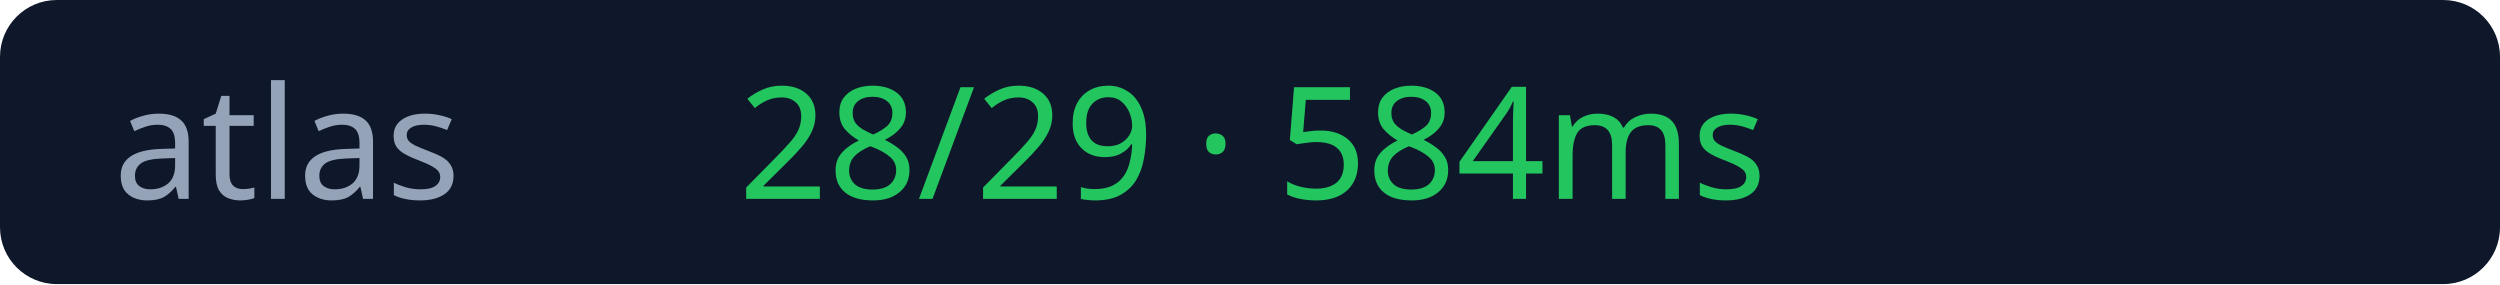
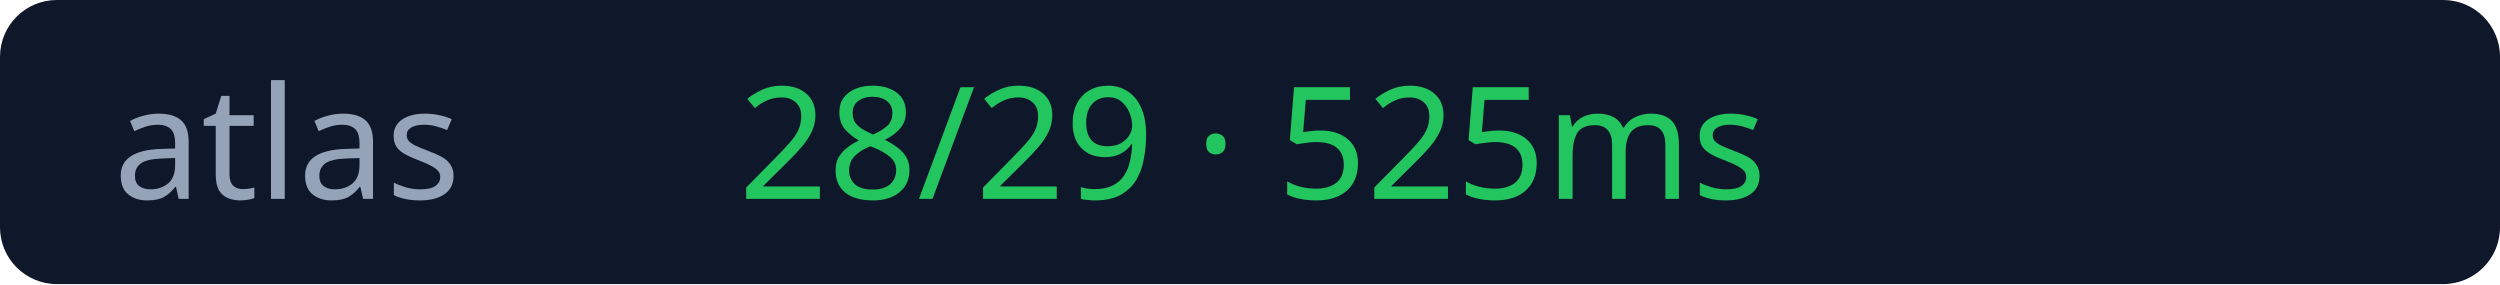
<svg xmlns="http://www.w3.org/2000/svg" width="176" height="20">
  <rect width="176" height="20" rx="4" fill="#0f172a" />
  <text x="8" y="14" fill="#94a3b8" font-size="11" font-family="Verdana">atlas</text>
-   <text x="52" y="14" fill="#22c55e" font-size="11" font-family="Verdana">28/29 · 584ms</text>
+   <text x="52" y="14" fill="#22c55e" font-size="11" font-family="Verdana">28/29 · 525ms</text>
</svg>
